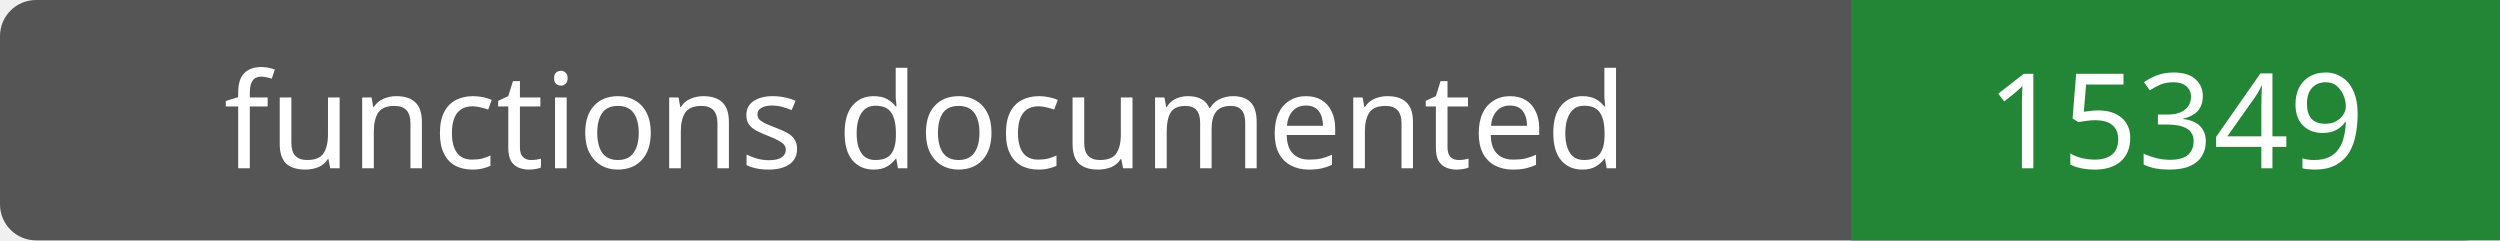
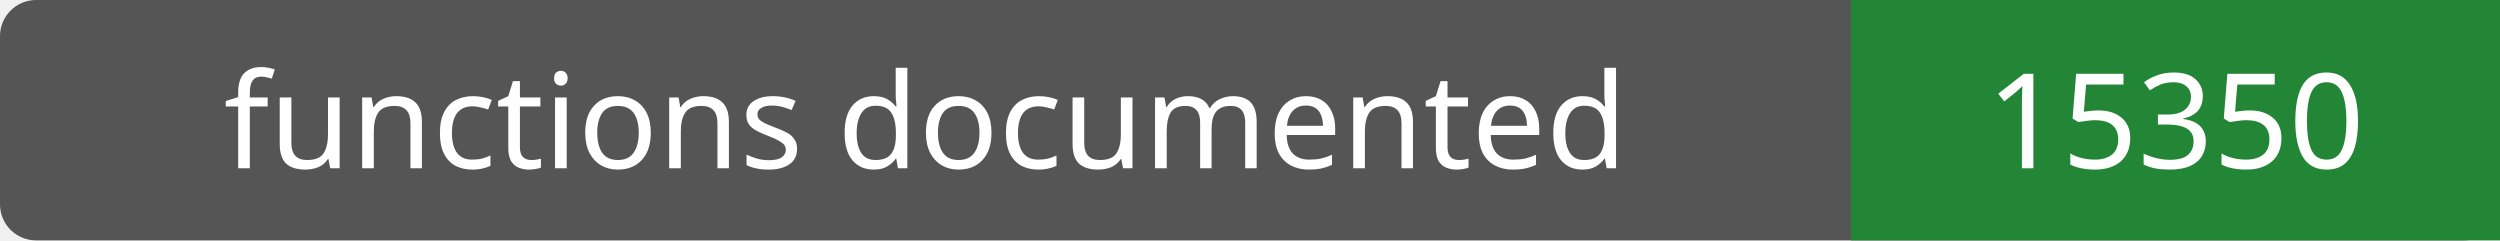
- <svg xmlns="http://www.w3.org/2000/svg" width="208" height="20" role="img" aria-label="functions documented: 15349">
+ <svg xmlns="http://www.w3.org/2000/svg" width="208" height="20" role="img" aria-label="functions documented: 15350">
  <rect width="208" height="20" rx="3" fill="#555" />
  <path fill="#238636" d="M154 0h54v20H154z" />
  <g fill="#fff" text-anchor="middle" font-family="Verdana,sans-serif" font-size="11">
    <text x="77.0" y="14">functions documented</text>
-     <text x="181.0" y="14">15349</text>
+     <text x="181.0" y="14">15350</text>
  </g>
</svg>
